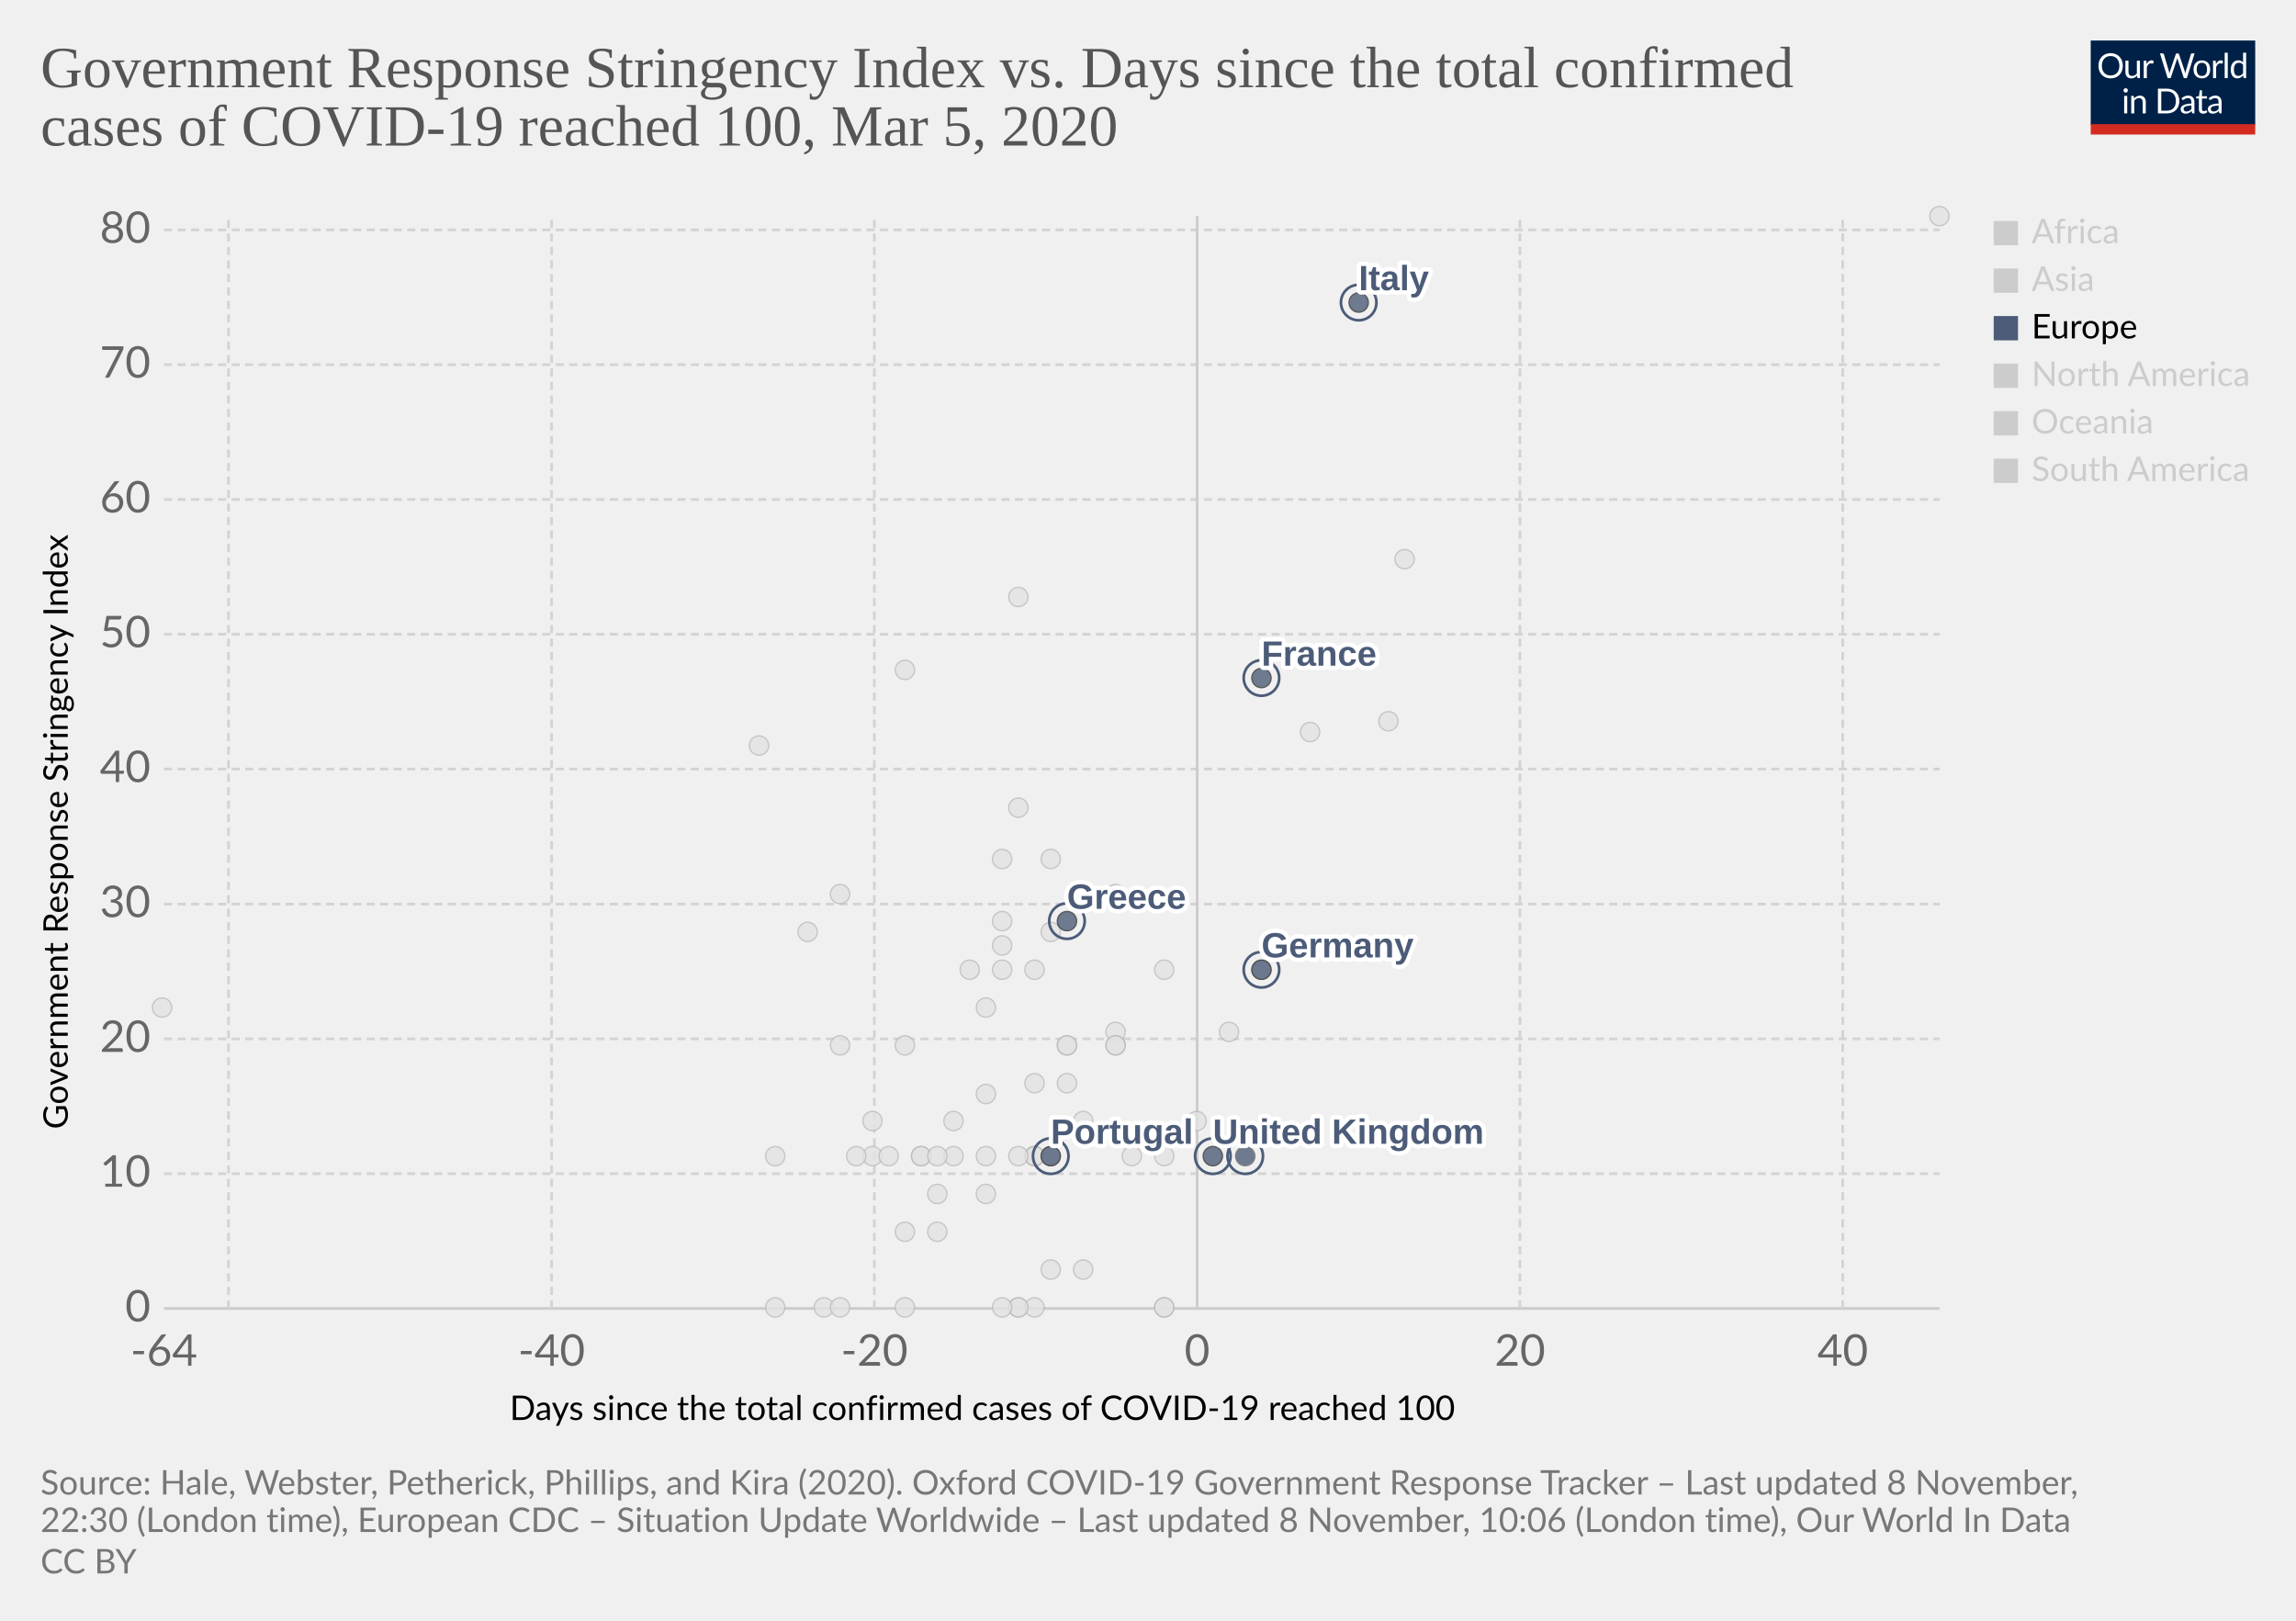
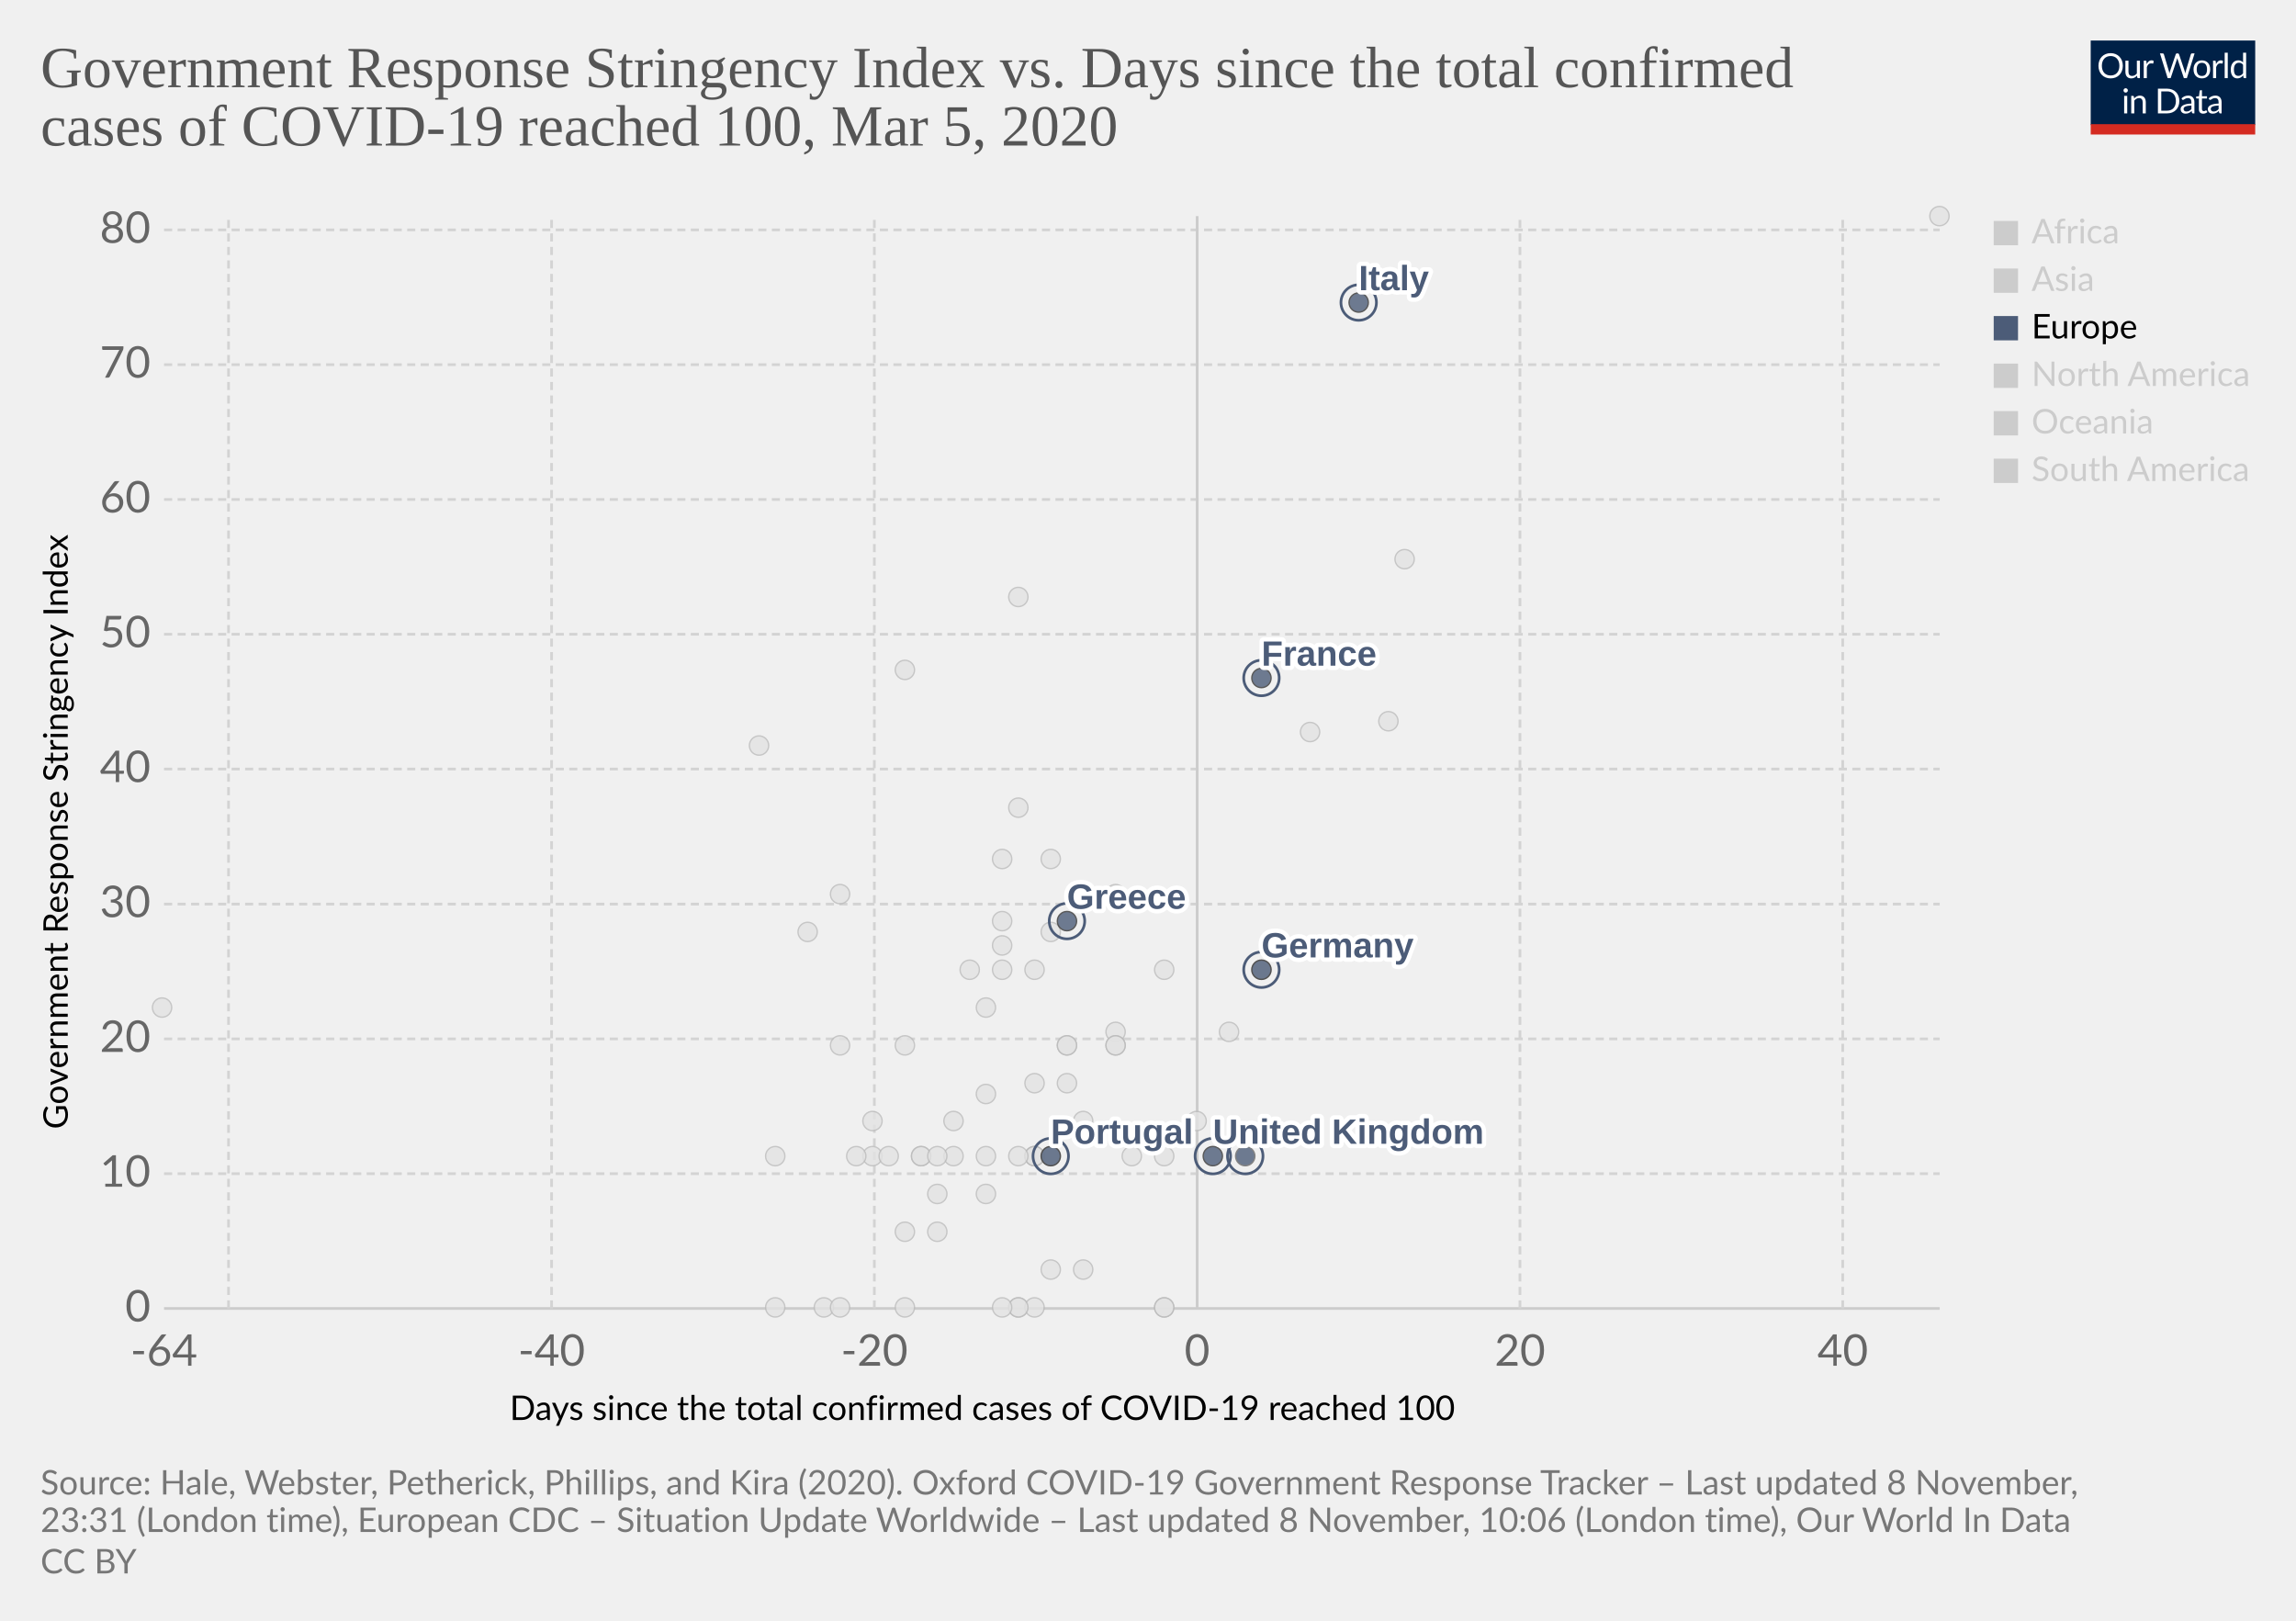
<svg xmlns="http://www.w3.org/2000/svg" version="1.1" style="background-color:#fff;-webkit-font-smoothing:antialiased" width="850" height="600" viewBox="0 0 850 600" font-family="Lato,'Helvetica Neue',Helvetica,Arial,sans-serif" font-size="18" text-rendering="optimizeLegibility">
  <g class="HeaderView">
    <g transform="matrix(.29 0 0 .29 774 15)">
      <svg width="210" height="120" viewBox="0 0 210 120" fill="none">
        <g clip-path="url(#clip0)">
          <path d="M0 0h210v107.89H0V0z" fill="#002147" />
          <path d="M40.98 32.25c0 2.36-.38 4.53-1.12 6.51a14.26 14.26 0 01-8.1 8.4c-1.9.78-4.02 1.17-6.34 1.17a16.6 16.6 0 01-6.33-1.17 14.31 14.31 0 01-8.08-8.4 18.29 18.29 0 01-1.12-6.51c0-2.36.38-4.53 1.12-6.5a14.32 14.32 0 018.07-8.44c1.92-.8 4.03-1.19 6.34-1.19 2.32 0 4.43.4 6.34 1.19 1.92.8 3.56 1.9 4.93 3.34a14.87 14.87 0 013.17 5.1 18.1 18.1 0 011.12 6.5zm-4.38 0c0-1.94-.26-3.68-.8-5.22a10.91 10.91 0 00-2.24-3.89 9.68 9.68 0 00-3.52-2.46 11.95 11.95 0 00-4.62-.86c-1.68 0-3.21.28-4.6.86a9.88 9.88 0 00-3.54 2.46 10.91 10.91 0 00-2.24 3.9c-.53 1.53-.8 3.27-.8 5.2 0 1.94.27 3.68.8 5.22a11.17 11.17 0 002.24 3.9 10.01 10.01 0 003.55 2.44c1.38.56 2.9.83 4.6.83 1.7 0 3.24-.27 4.61-.83a9.8 9.8 0 003.52-2.44 11.17 11.17 0 002.25-3.9c.53-1.54.8-3.28.8-5.21zm26.22-6.54V48H60.5c-.56 0-.9-.27-1.05-.81l-.31-2.4a12.45 12.45 0 01-3.26 2.6c-1.2.64-2.58.96-4.13.96-1.22 0-2.3-.2-3.24-.6a6.52 6.52 0 01-2.33-1.7 7.37 7.37 0 01-1.43-2.67c-.3-1.04-.46-2.2-.46-3.45V25.7h3.91v14.22c0 1.68.38 2.99 1.15 3.91.77.93 1.96 1.39 3.54 1.39 1.16 0 2.24-.27 3.23-.82a10.42 10.42 0 002.8-2.28V25.7h3.91zm8.61 4.47a9.94 9.94 0 012.6-3.56 5.64 5.64 0 013.76-1.3c.47 0 .92.05 1.34.15.44.1.83.27 1.17.49l-.3 2.92c-.09.37-.3.55-.66.55-.2 0-.5-.04-.9-.13a6.21 6.21 0 00-3.24.18c-.54.2-1.03.5-1.47.92-.42.4-.81.9-1.17 1.5-.33.58-.64 1.26-.92 2.02V48H67.7V25.71h2.25c.42 0 .72.08.88.25.16.16.27.44.33.83l.26 3.39zm61.16-13.7L122.75 48h-3.82l-7.99-24.05a21.95 21.95 0 01-.42-1.58 38.36 38.36 0 01-.44 1.58L102.05 48h-3.83L88.4 16.47h3.54c.38 0 .7.1.95.29.26.2.43.43.5.73l6.52 21.9c.1.4.2.83.28 1.28.1.46.2.94.29 1.46l.3-1.46c.12-.47.25-.9.38-1.27l7.41-21.91c.1-.25.26-.48.51-.69.27-.22.58-.33.95-.33h1.23c.38 0 .69.1.92.29.24.2.41.43.53.73l7.4 21.9a28.4 28.4 0 01.68 2.62 29.52 29.52 0 01.52-2.61l6.54-21.91c.07-.27.23-.5.48-.7.27-.21.58-.32.95-.32h3.32zm9.35 8.88c1.63 0 3.1.27 4.4.82a9.43 9.43 0 015.46 5.94c.5 1.4.74 2.98.74 4.73 0 1.76-.25 3.34-.74 4.75a9.43 9.43 0 01-5.46 5.92c-1.3.52-2.77.79-4.4.79-1.64 0-3.12-.27-4.44-.8a9.42 9.42 0 01-3.35-2.3c-.92-1-1.63-2.2-2.13-3.61-.49-1.41-.73-3-.73-4.75s.24-3.33.73-4.73c.5-1.43 1.2-2.64 2.13-3.63a9.4 9.4 0 013.35-2.31c1.32-.55 2.8-.82 4.44-.82zm0 19.89c2.2 0 3.84-.73 4.93-2.2 1.08-1.48 1.63-3.54 1.63-6.18 0-2.66-.55-4.72-1.63-6.2-1.09-1.49-2.73-2.23-4.93-2.23-1.12 0-2.09.2-2.93.57a5.7 5.7 0 00-2.06 1.65 7.5 7.5 0 00-1.24 2.67c-.26 1.04-.4 2.22-.4 3.54 0 2.64.55 4.7 1.64 6.18 1.1 1.47 2.76 2.2 4.99 2.2zm17.97-15.07a9.94 9.94 0 012.6-3.56 5.64 5.64 0 013.76-1.3c.47 0 .91.05 1.34.15.44.1.83.27 1.16.49l-.28 2.92c-.09.37-.31.55-.66.55-.2 0-.5-.04-.9-.13a6.2 6.2 0 00-3.24.18c-.54.2-1.03.5-1.47.92-.43.4-.82.9-1.17 1.5a13.1 13.1 0 00-.92 2.02V48h-3.94V25.71h2.24c.43 0 .72.08.88.25.17.16.28.44.33.83l.27 3.39zm15.04-14.59V48h-3.92V15.6h3.92zm19.55 15.43a6.22 6.22 0 00-2.38-2.05 6.7 6.7 0 00-2.86-.6c-2.07 0-3.66.75-4.77 2.23-1.12 1.48-1.68 3.6-1.68 6.33 0 1.46.13 2.7.38 3.74a7.29 7.29 0 001.1 2.56 4.35 4.35 0 001.78 1.45c.7.3 1.5.46 2.4.46 1.29 0 2.41-.3 3.36-.88a9.6 9.6 0 002.67-2.49V31.02zm3.91-15.43V48h-2.33c-.56 0-.9-.27-1.06-.81l-.35-2.71a12.13 12.13 0 01-3.25 2.77 8.28 8.28 0 01-4.23 1.06 7.31 7.31 0 01-6.14-2.9c-.73-.96-1.3-2.15-1.69-3.57a18.35 18.35 0 01.07-9.48 11.29 11.29 0 011.89-3.7 8.7 8.7 0 017.06-3.34 7.96 7.96 0 016.12 2.62V15.59h3.91zM46.61 70.71V93H42.7V70.71h3.91zm.84-7c0 .39-.08.75-.24 1.09a2.81 2.81 0 01-1.52 1.47 2.67 2.67 0 01-2.16 0 2.9 2.9 0 01-1.45-1.47 2.67 2.67 0 010-2.16c.15-.35.35-.65.6-.9.25-.27.53-.47.85-.62a2.67 2.67 0 012.16 0c.35.15.65.35.9.62.27.25.47.55.62.9.16.34.24.7.24 1.08zm7.97 10.24c.49-.54 1-1.04 1.54-1.48a9.85 9.85 0 013.66-1.84 8.96 8.96 0 015.43.35c.94.4 1.72.97 2.33 1.71a7.36 7.36 0 011.43 2.67c.32 1.04.49 2.19.49 3.45V93h-3.94V78.81c0-1.69-.4-3-1.17-3.92-.76-.93-1.93-1.4-3.5-1.4a6.6 6.6 0 00-3.25.83c-1 .56-1.92 1.31-2.77 2.27V93h-3.94V70.71h2.35c.56 0 .9.28 1.04.82l.3 2.42zm57.7 3.3c0 2.36-.37 4.5-1.11 6.44a14.3 14.3 0 01-3.17 4.98 14.1 14.1 0 01-4.93 3.2c-1.9.76-4.02 1.13-6.33 1.13H85.8V61.47h11.77c2.31 0 4.42.39 6.33 1.15a13.8 13.8 0 018.1 8.18 17.75 17.75 0 011.12 6.45zm-4.37 0c0-1.94-.26-3.67-.8-5.2a10.94 10.94 0 00-2.23-3.87 9.57 9.57 0 00-3.53-2.42 12.23 12.23 0 00-4.61-.83h-7.5v24.62h7.5c1.7 0 3.24-.28 4.61-.84a9.7 9.7 0 003.53-2.4 10.94 10.94 0 002.24-3.87c.53-1.53.8-3.26.8-5.2zm19.8 5.72c-1.8.06-3.34.2-4.62.44-1.26.22-2.3.51-3.1.88-.8.36-1.37.8-1.74 1.3-.35.5-.53 1.05-.53 1.67 0 .58.1 1.1.3 1.52a3 3 0 00.76 1.05c.34.27.73.46 1.17.6.45.11.94.17 1.45.17a7.28 7.28 0 003.5-.81 11.95 11.95 0 002.82-2.2v-4.62zm-12.65-9.11a12.73 12.73 0 013.98-2.66c1.43-.59 3-.88 4.73-.88 1.25 0 2.36.2 3.33.61a6.81 6.81 0 013.94 4.38c.33 1.04.5 2.19.5 3.43V93h-1.74a1.8 1.8 0 01-.88-.18c-.2-.13-.36-.38-.48-.74l-.44-2.12c-.59.55-1.16 1.03-1.72 1.46a9.48 9.48 0 01-3.74 1.7c-.69.15-1.46.23-2.3.23-.87 0-1.69-.12-2.45-.35a5.34 5.34 0 01-3.34-2.93 6.64 6.64 0 01-.49-2.64c0-.88.25-1.72.73-2.53a6.33 6.33 0 012.35-2.17c1.09-.63 2.5-1.15 4.25-1.54 1.75-.41 3.89-.65 6.42-.7v-1.75c0-1.73-.37-3.03-1.12-3.91-.75-.9-1.84-1.34-3.28-1.34-.97 0-1.78.12-2.44.37-.64.23-1.2.5-1.7.81l-1.23.82c-.33.23-.67.35-1 .35-.27 0-.5-.07-.69-.2a2.1 2.1 0 01-.48-.53l-.7-1.25zm27.67 19.5c-1.76 0-3.12-.5-4.07-1.48-.94-.98-1.41-2.4-1.41-4.25V74h-2.68a.9.9 0 01-.6-.2c-.16-.14-.24-.36-.24-.66v-1.56l3.65-.46.9-6.89a.9.9 0 01.29-.52.88.88 0 01.62-.22H142v7.67h6.44V74H142v13.38c0 .94.22 1.63.68 2.09.45.45 1.04.68 1.76.68a3.21 3.21 0 001.85-.53l.55-.35c.16-.12.3-.18.41-.18.2 0 .4.13.55.38l1.15 1.87a7.45 7.45 0 01-2.44 1.5c-.96.35-1.94.52-2.95.52zm19.68-10.4c-1.8.07-3.34.21-4.62.45-1.26.22-2.3.51-3.1.88-.8.36-1.37.8-1.74 1.3-.35.5-.53 1.05-.53 1.67 0 .58.1 1.1.3 1.52.18.42.44.77.76 1.05.34.27.73.46 1.17.6.45.11.94.17 1.45.17a7.3 7.3 0 003.5-.81 12.04 12.04 0 002.82-2.2v-4.62zm-12.65-9.1a12.72 12.72 0 013.99-2.66c1.42-.59 3-.88 4.72-.88 1.25 0 2.36.2 3.33.61a6.81 6.81 0 013.94 4.38c.33 1.04.5 2.19.5 3.43V93h-1.74a1.8 1.8 0 01-.88-.18c-.2-.13-.36-.38-.48-.74l-.44-2.12c-.59.55-1.16 1.03-1.72 1.46a9.48 9.48 0 01-3.74 1.7c-.69.15-1.46.23-2.3.23-.87 0-1.69-.12-2.45-.35a5.33 5.33 0 01-3.34-2.93 6.62 6.62 0 01-.49-2.64c0-.88.25-1.72.73-2.53a6.33 6.33 0 012.35-2.17c1.09-.63 2.5-1.15 4.25-1.54a31.2 31.2 0 016.42-.7v-1.75c0-1.73-.37-3.03-1.12-3.91-.75-.9-1.84-1.34-3.28-1.34-.97 0-1.78.12-2.44.37-.64.23-1.2.5-1.7.81-.46.3-.87.57-1.22.82-.34.23-.68.35-1.02.35-.26 0-.49-.07-.68-.2a1.88 1.88 0 01-.48-.53l-.7-1.25z" fill="#fff" />
          <path fill="#D42B21" d="M0 106.79h210V120H0z" />
        </g>
        <defs>
          <clipPath id="clip0">
            <path fill="#fff" d="M0 0h210v120H0z" />
          </clipPath>
        </defs>
      </svg>
    </g>
    <a href="https://ourworldindata.org/grapher/covid-stringency-vs-days-cases-reached-100" target="_blank" rel="noopener" font-family="&quot;Playfair Display&quot;,Georgia,&quot;Times New Roman&quot;,serif">
      <text font-size="21.6" x="15" y="32.3" fill="#555">
        <tspan x="15" y="32.28">Government Response Stringency Index vs. Days since the total confirmed</tspan>
        <tspan x="15" y="53.88">cases of COVID-19 reached 100, Mar 5, 2020</tspan>
      </text>
    </a>
  </g>
  <g class="ScatterPlot">
    <g class="DualAxisView">
      <g class="HorizontalAxis">
        <text font-size="12.6" x="188.7" y="525.7">
          <tspan x="188.7" y="525.68">Days since the total confirmed cases of COVID-19 reached 100</tspan>
        </text>
        <text x="60.7" y="505.6" fill="#666" text-anchor="middle" font-size="16.2">-64</text>
        <text x="204.2" y="505.6" fill="#666" text-anchor="middle" font-size="16.2">-40</text>
        <text x="323.7" y="505.6" fill="#666" text-anchor="middle" font-size="16.2">-20</text>
        <text x="443.2" y="505.6" fill="#666" text-anchor="middle" font-size="16.2">0</text>
        <text x="562.7" y="505.6" fill="#666" text-anchor="middle" font-size="16.2">20</text>
        <text x="682.2" y="505.6" fill="#666" text-anchor="middle" font-size="16.2">40</text>
      </g>
      <g class="VerticalAxis">
        <text font-size="12.6" x="-418" y="25.1" transform="rotate(-90)">
          <tspan x="-418" y="25.08">Government Response Stringency Index</tspan>
        </text>
        <text x="55.74" y="484.4" fill="#666" dominant-baseline="middle" text-anchor="end" font-size="16.2">0</text>
        <text x="55.74" y="434.5" fill="#666" dominant-baseline="middle" text-anchor="end" font-size="16.2">10</text>
        <text x="55.74" y="384.6" fill="#666" dominant-baseline="middle" text-anchor="end" font-size="16.2">20</text>
        <text x="55.74" y="334.7" fill="#666" dominant-baseline="middle" text-anchor="end" font-size="16.2">30</text>
        <text x="55.74" y="284.7" fill="#666" dominant-baseline="middle" text-anchor="end" font-size="16.2">40</text>
        <text x="55.74" y="234.8" fill="#666" dominant-baseline="middle" text-anchor="end" font-size="16.2">50</text>
        <text x="55.74" y="184.9" fill="#666" dominant-baseline="middle" text-anchor="end" font-size="16.2">60</text>
        <text x="55.74" y="135" fill="#666" dominant-baseline="middle" text-anchor="end" font-size="16.2">70</text>
        <text x="55.74" y="85.1" fill="#666" dominant-baseline="middle" text-anchor="end" font-size="16.2">80</text>
      </g>
      <g class="AxisGridLines horizontalLines">
        <path stroke="#ccc" d="M60.74 484.4h657.35" />
        <path stroke="#d3d3d3" stroke-dasharray="3,2" d="M60.74 434.5h657.35M60.74 384.6h657.35M60.74 334.7h657.35M60.74 284.7h657.35M60.74 234.8h657.35M60.74 184.9h657.35M60.74 135h657.35M60.74 85.1h657.35" />
      </g>
      <g class="AxisGridLines verticalLines">
        <path stroke="#d3d3d3" stroke-dasharray="3,2" d="M84.6 484.4V80M204.2 484.4V80M323.7 484.4V80" />
        <path stroke="#ccc" d="M443.2 484.4V80" />
        <path stroke="#d3d3d3" stroke-dasharray="3,2" d="M562.7 484.4V80M682.2 484.4V80" />
      </g>
    </g>
    <g class="PointsWithLabels clickable" clip-path="url(#a)" font-family="Arial, sans-serif">
      <path fill="rgba(255,255,255,0)" d="M60.74 80h657.35v404.4H60.74z" />
      <defs>
        <clipPath id="a">
          <path d="M50.74 70h677.35v424.4H50.74z" />
        </clipPath>
      </defs>
      <g class="key-Dominican-Republic_0">
        <circle cx="341" cy="428" r="3.57" fill="#e2e2e2" opacity=".8" stroke="#bbb" stroke-width=".5" />
      </g>
      <g class="key-Denmark_0">
        <circle cx="413" cy="382" r="3.57" fill="#e2e2e2" opacity=".8" stroke="#bbb" stroke-width=".5" />
      </g>
      <g class="key-Czech-Republic_0">
        <circle cx="395" cy="387" r="3.57" fill="#e2e2e2" opacity=".8" stroke="#bbb" stroke-width=".5" />
      </g>
      <g class="key-Croatia_0">
        <circle cx="353" cy="415" r="3.57" fill="#e2e2e2" opacity=".8" stroke="#bbb" stroke-width=".5" />
      </g>
      <g class="key-China_0">
        <circle cx="718" cy="80" r="3.57" fill="#e2e2e2" opacity=".8" stroke="#bbb" stroke-width=".5" />
      </g>
      <g class="key-Taiwan_0">
        <circle cx="359" cy="359" r="3.57" fill="#e2e2e2" opacity=".8" stroke="#bbb" stroke-width=".5" />
      </g>
      <g class="key-Ecuador_0">
        <circle cx="365" cy="442" r="3.57" fill="#e2e2e2" opacity=".8" stroke="#bbb" stroke-width=".5" />
      </g>
      <g class="key-Iceland_0">
        <circle cx="395" cy="401" r="3.57" fill="#e2e2e2" opacity=".8" stroke="#bbb" stroke-width=".5" />
      </g>
      <g class="key-Kuwait_0">
        <circle cx="389" cy="345" r="3.57" fill="#e2e2e2" opacity=".8" stroke="#bbb" stroke-width=".5" />
      </g>
      <g class="key-Luxembourg_0">
        <circle cx="365" cy="428" r="3.57" fill="#e2e2e2" opacity=".8" stroke="#bbb" stroke-width=".5" />
      </g>
      <g class="key-Bahrain_0">
        <circle cx="413" cy="331" r="3.57" fill="#e2e2e2" opacity=".8" stroke="#bbb" stroke-width=".5" />
      </g>
      <g class="key-Belarus_0">
        <circle cx="287" cy="484" r="3.57" fill="#e2e2e2" opacity=".8" stroke="#bbb" stroke-width=".5" />
      </g>
      <g class="key-Brazil_0">
        <circle cx="383" cy="428" r="3.57" fill="#e2e2e2" opacity=".8" stroke="#bbb" stroke-width=".5" />
      </g>
      <g class="key-Cambodia_0">
        <circle cx="305" cy="484" r="3.57" fill="#e2e2e2" opacity=".8" stroke="#bbb" stroke-width=".5" />
      </g>
      <g class="key-Canada_0">
        <circle cx="401" cy="470" r="3.57" fill="#e2e2e2" opacity=".8" stroke="#bbb" stroke-width=".5" />
      </g>
      <g class="key-Egypt_0">
        <circle cx="377" cy="484" r="3.57" fill="#e2e2e2" opacity=".8" stroke="#bbb" stroke-width=".5" />
      </g>
      <g class="key-Ireland_0">
        <circle cx="383" cy="428" r="3.57" fill="#e2e2e2" opacity=".8" stroke="#bbb" stroke-width=".5" />
      </g>
      <g class="key-Belgium_0">
        <circle cx="443" cy="415" r="3.57" fill="#e2e2e2" opacity=".8" stroke="#bbb" stroke-width=".5" />
      </g>
      <g class="key-Netherlands_0">
        <circle cx="431" cy="484" r="3.57" fill="#e2e2e2" opacity=".8" stroke="#bbb" stroke-width=".5" />
      </g>
      <g class="key-Switzerland_0">
        <circle cx="431" cy="359" r="3.57" fill="#e2e2e2" opacity=".8" stroke="#bbb" stroke-width=".5" />
      </g>
      <g class="key-Sweden_0">
        <circle cx="431" cy="484" r="3.57" fill="#e2e2e2" opacity=".8" stroke="#bbb" stroke-width=".5" />
      </g>
      <g class="key-Russia_0">
        <circle cx="365" cy="373" r="3.57" fill="#e2e2e2" opacity=".8" stroke="#bbb" stroke-width=".5" />
      </g>
      <g class="key-United-States_0">
        <circle cx="455" cy="382" r="3.57" fill="#e2e2e2" opacity=".8" stroke="#bbb" stroke-width=".5" />
      </g>
      <g class="key-Japan_0">
        <circle cx="514" cy="267" r="3.57" fill="#e2e2e2" opacity=".8" stroke="#bbb" stroke-width=".5" />
      </g>
      <g class="key-Afghanistan_0">
        <circle cx="299" cy="345" r="3.57" fill="#e2e2e2" opacity=".8" stroke="#bbb" stroke-width=".5" />
      </g>
      <g class="key-Algeria_0">
        <circle cx="347" cy="456" r="3.57" fill="#e2e2e2" opacity=".8" stroke="#bbb" stroke-width=".5" />
      </g>
      <g class="key-Australia_0">
        <circle cx="413" cy="387" r="3.57" fill="#e2e2e2" opacity=".8" stroke="#bbb" stroke-width=".5" />
      </g>
      <g class="key-Austria_0">
        <circle cx="419" cy="428" r="3.57" fill="#e2e2e2" opacity=".8" stroke="#bbb" stroke-width=".5" />
      </g>
      <g class="key-Azerbaijan_0">
        <circle cx="311" cy="331" r="3.57" fill="#e2e2e2" opacity=".8" stroke="#bbb" stroke-width=".5" />
      </g>
      <g class="key-Israel_0">
        <circle cx="389" cy="318" r="3.57" fill="#e2e2e2" opacity=".8" stroke="#bbb" stroke-width=".5" />
      </g>
      <g class="key-Iraq_0">
        <circle cx="377" cy="221" r="3.57" fill="#e2e2e2" opacity=".8" stroke="#bbb" stroke-width=".5" />
      </g>
      <g class="key-Iran_0">
        <circle cx="485" cy="271" r="3.57" fill="#e2e2e2" opacity=".8" stroke="#bbb" stroke-width=".5" />
      </g>
      <g class="key-Indonesia_0">
        <circle cx="377" cy="299" r="3.57" fill="#e2e2e2" opacity=".8" stroke="#bbb" stroke-width=".5" />
      </g>
      <g class="key-India_0">
        <circle cx="371" cy="350" r="3.57" fill="#e2e2e2" opacity=".8" stroke="#bbb" stroke-width=".5" />
      </g>
      <g class="key-Sri-Lanka_0">
        <circle cx="323" cy="428" r="3.57" fill="#e2e2e2" opacity=".8" stroke="#bbb" stroke-width=".5" />
      </g>
      <g class="key-Georgia_0">
        <circle cx="281" cy="276" r="3.57" fill="#e2e2e2" opacity=".8" stroke="#bbb" stroke-width=".5" />
      </g>
      <g class="key-Finland_0">
        <circle cx="395" cy="387" r="3.57" fill="#e2e2e2" opacity=".8" stroke="#bbb" stroke-width=".5" />
      </g>
      <g class="key-Estonia_0">
        <circle cx="383" cy="484" r="3.57" fill="#e2e2e2" opacity=".8" stroke="#bbb" stroke-width=".5" />
      </g>
      <g class="key-United-Arab-Emirates_0">
        <circle cx="365" cy="405" r="3.57" fill="#e2e2e2" opacity=".8" stroke="#bbb" stroke-width=".5" />
      </g>
      <g class="key-Thailand_0">
        <circle cx="377" cy="484" r="3.57" fill="#e2e2e2" opacity=".8" stroke="#bbb" stroke-width=".5" />
      </g>
      <g class="key-Vietnam_0">
        <circle cx="335" cy="248" r="3.57" fill="#e2e2e2" opacity=".8" stroke="#bbb" stroke-width=".5" />
      </g>
      <g class="key-Singapore_0">
        <circle cx="467" cy="359" r="3.57" fill="#e2e2e2" opacity=".8" stroke="#bbb" stroke-width=".5" />
      </g>
      <g class="key-Romania_0">
        <circle cx="383" cy="401" r="3.57" fill="#e2e2e2" opacity=".8" stroke="#bbb" stroke-width=".5" />
      </g>
      <g class="key-Philippines_0">
        <circle cx="383" cy="359" r="3.57" fill="#e2e2e2" opacity=".8" stroke="#bbb" stroke-width=".5" />
      </g>
      <g class="key-Pakistan_0">
        <circle cx="371" cy="341" r="3.57" fill="#e2e2e2" opacity=".8" stroke="#bbb" stroke-width=".5" />
      </g>
      <g class="key-Norway_0">
        <circle cx="431" cy="428" r="3.57" fill="#e2e2e2" opacity=".8" stroke="#bbb" stroke-width=".5" />
      </g>
      <g class="key-Nigeria_0">
        <circle cx="287" cy="428" r="3.57" fill="#e2e2e2" opacity=".8" stroke="#bbb" stroke-width=".5" />
      </g>
      <g class="key-New-Zealand_0">
        <circle cx="335" cy="387" r="3.57" fill="#e2e2e2" opacity=".8" stroke="#bbb" stroke-width=".5" />
      </g>
      <g class="key-Nepal_0">
        <circle cx="60" cy="373" r="3.57" fill="#e2e2e2" opacity=".8" stroke="#bbb" stroke-width=".5" />
      </g>
      <g class="key-Mexico_0">
        <circle cx="389" cy="470" r="3.57" fill="#e2e2e2" opacity=".8" stroke="#bbb" stroke-width=".5" />
      </g>
      <g class="key-Malaysia_0">
        <circle cx="413" cy="387" r="3.57" fill="#e2e2e2" opacity=".8" stroke="#bbb" stroke-width=".5" />
      </g>
      <g class="key-Lithuania_0">
        <circle cx="341" cy="428" r="3.57" fill="#e2e2e2" opacity=".8" stroke="#bbb" stroke-width=".5" />
      </g>
      <g class="key-Lebanon_0">
        <circle cx="371" cy="359" r="3.57" fill="#e2e2e2" opacity=".8" stroke="#bbb" stroke-width=".5" />
      </g>
      <g class="key-South-Korea_0">
        <circle cx="520" cy="207" r="3.57" fill="#e2e2e2" opacity=".8" stroke="#bbb" stroke-width=".5" />
      </g>
      <g class="key-Oman_0">
        <circle cx="311" cy="387" r="3.57" fill="#e2e2e2" opacity=".8" stroke="#bbb" stroke-width=".5" />
      </g>
      <g class="key-Qatar_0">
        <circle cx="401" cy="415" r="3.57" fill="#e2e2e2" opacity=".8" stroke="#bbb" stroke-width=".5" />
      </g>
      <g class="key-San-Marino_0">
        <circle cx="371" cy="318" r="3.57" fill="#e2e2e2" opacity=".8" stroke="#bbb" stroke-width=".5" />
      </g>
      <g class="key-Poland_0">
        <circle cx="383" cy="428" r="3.57" fill="#e2e2e2" opacity=".8" stroke="#bbb" stroke-width=".5" />
      </g>
      <g class="key-Andorra_0">
        <circle cx="335" cy="484" r="3.57" fill="#e2e2e2" opacity=".8" stroke="#bbb" stroke-width=".5" />
      </g>
      <g class="key-Argentina_0">
        <circle cx="353" cy="428" r="3.57" fill="#e2e2e2" opacity=".8" stroke="#bbb" stroke-width=".5" />
      </g>
      <g class="key-Morocco_0">
        <circle cx="335" cy="456" r="3.57" fill="#e2e2e2" opacity=".8" stroke="#bbb" stroke-width=".5" />
      </g>
      <g class="key-Latvia_0">
        <circle cx="347" cy="442" r="3.57" fill="#e2e2e2" opacity=".8" stroke="#bbb" stroke-width=".5" />
      </g>
      <g class="key-Slovenia_0">
        <circle cx="389" cy="428" r="3.57" fill="#e2e2e2" opacity=".8" stroke="#bbb" stroke-width=".5" />
      </g>
      <g class="key-Senegal_0">
        <circle cx="311" cy="484" r="3.57" fill="#e2e2e2" opacity=".8" stroke="#bbb" stroke-width=".5" />
      </g>
      <g class="key-Saudi-Arabia_0">
        <circle cx="377" cy="428" r="3.57" fill="#e2e2e2" opacity=".8" stroke="#bbb" stroke-width=".5" />
      </g>
      <g class="key-Chile_0">
        <circle cx="371" cy="484" r="3.57" fill="#e2e2e2" opacity=".8" stroke="#bbb" stroke-width=".5" />
      </g>
      <g class="key-Ukraine_0">
        <circle cx="317" cy="428" r="3.57" fill="#e2e2e2" opacity=".8" stroke="#bbb" stroke-width=".5" />
      </g>
      <g class="key-Tunisia_0">
        <circle cx="323" cy="415" r="3.57" fill="#e2e2e2" opacity=".8" stroke="#bbb" stroke-width=".5" />
      </g>
      <g class="key-Jordan_0">
        <circle cx="329" cy="428" r="3.57" fill="#e2e2e2" opacity=".8" stroke="#bbb" stroke-width=".5" />
      </g>
      <g class="key-Hungary_0">
        <circle cx="347" cy="428" r="3.57" fill="#e2e2e2" opacity=".8" stroke="#bbb" stroke-width=".5" />
      </g>
      <g class="key-United-Kingdom_0">
        <circle cx="449" cy="428" fill="none" stroke="#4C5C78" r="6.57" />
        <circle cx="449" cy="428" r="3.57" fill="#4C5C78" opacity=".8" stroke="#333" stroke-width=".5" />
      </g>
      <g class="key-France_0">
        <circle cx="467" cy="251" fill="none" stroke="#4C5C78" r="6.57" />
        <circle cx="467" cy="251" r="3.57" fill="#4C5C78" opacity=".8" stroke="#333" stroke-width=".5" />
      </g>
      <g class="key-Germany_0">
        <circle cx="467" cy="359" fill="none" stroke="#4C5C78" r="6.57" />
        <circle cx="467" cy="359" r="3.57" fill="#4C5C78" opacity=".8" stroke="#333" stroke-width=".5" />
      </g>
      <g class="key-Italy_0">
        <circle cx="503" cy="112" fill="none" stroke="#4C5C78" r="6.57" />
        <circle cx="503" cy="112" r="3.57" fill="#4C5C78" opacity=".8" stroke="#333" stroke-width=".5" />
      </g>
      <g class="key-Spain_0">
        <circle cx="461" cy="428" fill="none" stroke="#4C5C78" r="6.57" />
        <circle cx="461" cy="428" r="3.57" fill="#4C5C78" opacity=".8" stroke="#666" stroke-width=".5" />
      </g>
      <g class="key-Greece_0">
        <circle cx="395" cy="341" fill="none" stroke="#4C5C78" r="6.57" />
        <circle cx="395" cy="341" r="3.57" fill="#4C5C78" opacity=".8" stroke="#333" stroke-width=".5" />
      </g>
      <g class="key-Portugal_0">
        <circle cx="389" cy="428" fill="none" stroke="#4C5C78" r="6.57" />
        <circle cx="389" cy="428" r="3.57" fill="#4C5C78" opacity=".8" stroke="#333" stroke-width=".5" />
      </g>
      <text x="449" y="423.43" font-size="13" font-family="Arial, sans-serif" font-weight="700" fill="#fff" stroke="#fff" stroke-linecap="round" stroke-linejoin="round" stroke-width=".25em">United Kingdom</text>
      <text x="449" y="423.43" font-size="13" font-family="Arial, sans-serif" font-weight="700" fill="#4C5C78">United Kingdom</text>
      <text x="467" y="246.43" font-size="13" font-family="Arial, sans-serif" font-weight="700" fill="#fff" stroke="#fff" stroke-linecap="round" stroke-linejoin="round" stroke-width=".25em">France</text>
      <text x="467" y="246.43" font-size="13" font-family="Arial, sans-serif" font-weight="700" fill="#4C5C78">France</text>
      <text x="467" y="354.43" font-size="13" font-family="Arial, sans-serif" font-weight="700" fill="#fff" stroke="#fff" stroke-linecap="round" stroke-linejoin="round" stroke-width=".25em">Germany</text>
      <text x="467" y="354.43" font-size="13" font-family="Arial, sans-serif" font-weight="700" fill="#4C5C78">Germany</text>
      <text x="503" y="107.43" font-size="13" font-family="Arial, sans-serif" font-weight="700" fill="#fff" stroke="#fff" stroke-linecap="round" stroke-linejoin="round" stroke-width=".25em">Italy</text>
      <text x="503" y="107.43" font-size="13" font-family="Arial, sans-serif" font-weight="700" fill="#4C5C78">Italy</text>
      <text x="395" y="336.43" font-size="13" font-family="Arial, sans-serif" font-weight="700" fill="#fff" stroke="#fff" stroke-linecap="round" stroke-linejoin="round" stroke-width=".25em">Greece</text>
      <text x="395" y="336.43" font-size="13" font-family="Arial, sans-serif" font-weight="700" fill="#4C5C78">Greece</text>
      <text x="389" y="423.43" font-size="13" font-family="Arial, sans-serif" font-weight="700" fill="#fff" stroke="#fff" stroke-linecap="round" stroke-linejoin="round" stroke-width=".25em">Portugal</text>
      <text x="389" y="423.43" font-size="13" font-family="Arial, sans-serif" font-weight="700" fill="#4C5C78">Portugal</text>
    </g>
    <g class="ScatterColorLegend clickable" cursor="pointer">
      <g class="legendMark" fill="#ccc">
        <path d="M738.09 81.8h9v9h-9z" />
        <text font-size="12.6" x="752.1" y="90.1">
          <tspan x="752.09" y="90.08">Africa</tspan>
        </text>
      </g>
      <g class="legendMark" fill="#ccc">
        <path d="M738.09 99.4h9v9h-9z" />
        <text font-size="12.6" x="752.1" y="107.7">
          <tspan x="752.09" y="107.68">Asia</tspan>
        </text>
      </g>
      <g class="legendMark">
        <path fill="#4C5C78" d="M738.09 117h9v9h-9z" />
        <text font-size="12.6" x="752.1" y="125.3">
          <tspan x="752.09" y="125.28">Europe</tspan>
        </text>
      </g>
      <g class="legendMark" fill="#ccc">
        <path d="M738.09 134.6h9v9h-9z" />
        <text font-size="12.6" x="752.1" y="142.9">
          <tspan x="752.09" y="142.88">North America</tspan>
        </text>
      </g>
      <g class="legendMark" fill="#ccc">
        <path d="M738.09 152.2h9v9h-9z" />
        <text font-size="12.6" x="752.1" y="160.5">
          <tspan x="752.09" y="160.48">Oceania</tspan>
        </text>
      </g>
      <g class="legendMark" fill="#ccc">
        <path d="M738.09 169.8h9v9h-9z" />
        <text font-size="12.6" x="752.1" y="178.1">
          <tspan x="752.09" y="178.08">South America</tspan>
        </text>
      </g>
    </g>
  </g>
  <g class="SourcesFooter" fill="#777">
    <g class="clickable" fill="#777">
      <text font-size="12.6" x="15" y="553.3">
        <tspan x="15" y="553.28">Source: Hale, Webster, Petherick, Phillips, and Kira (2020). Oxford COVID-19 Government Response Tracker – Last updated 8 November,</tspan>
-         <tspan x="15" y="567.14">22:30 (London time), European CDC – Situation Update Worldwide – Last updated 8 November, 10:06 (London time), Our World In Data</tspan>
+         <tspan x="15" y="567.14">23:31 (London time), European CDC – Situation Update Worldwide – Last updated 8 November, 10:06 (London time), Our World In Data</tspan>
      </text>
    </g>
    <text font-size="12.6" x="15" y="582.5">
      <tspan x="15" y="582.48">
        <a class="cclogo" href="http://creativecommons.org/licenses/by/4.0/deed.en_US" target="_blank" fill="#777">CC BY</a>
      </tspan>
    </text>
  </g>
</svg>
